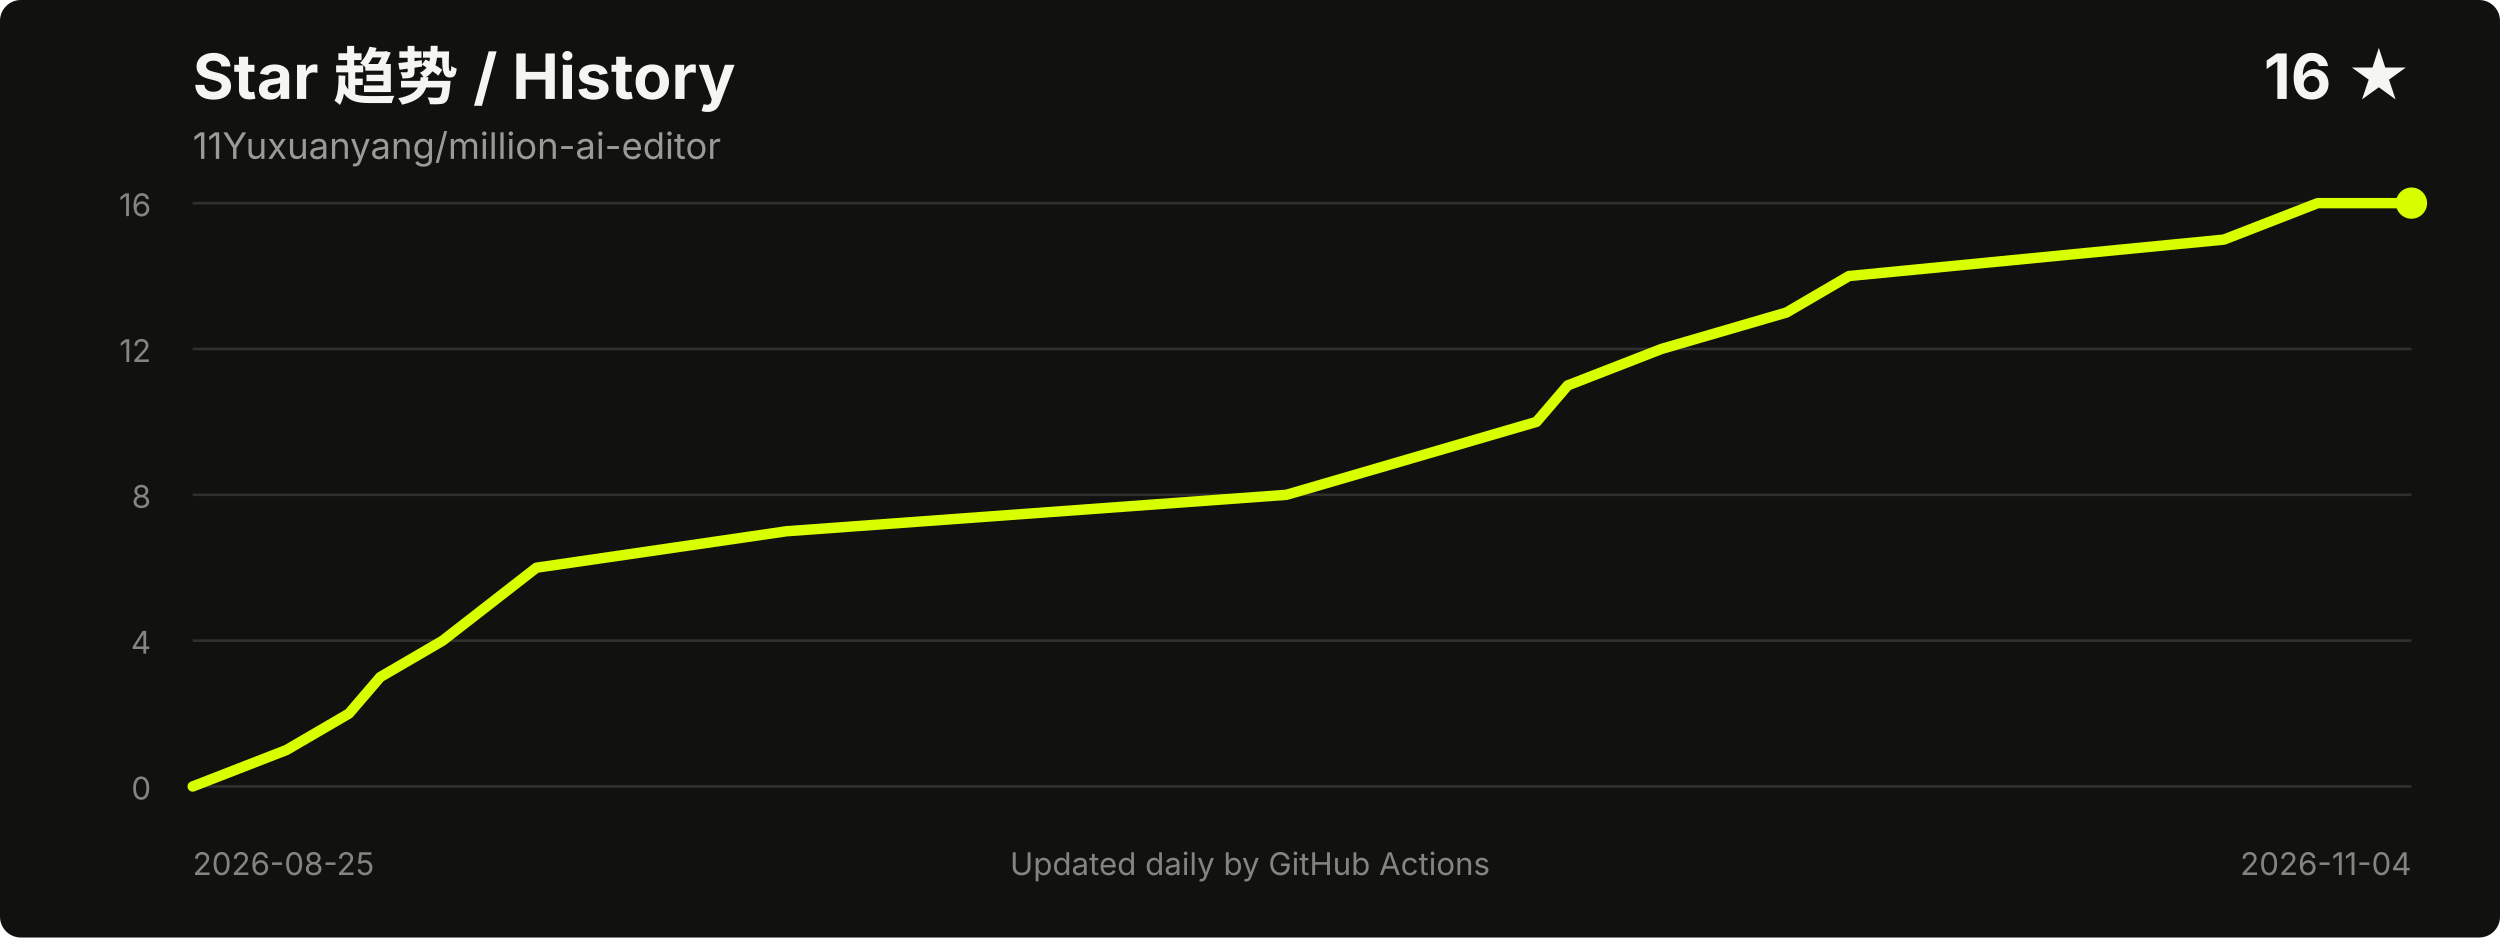
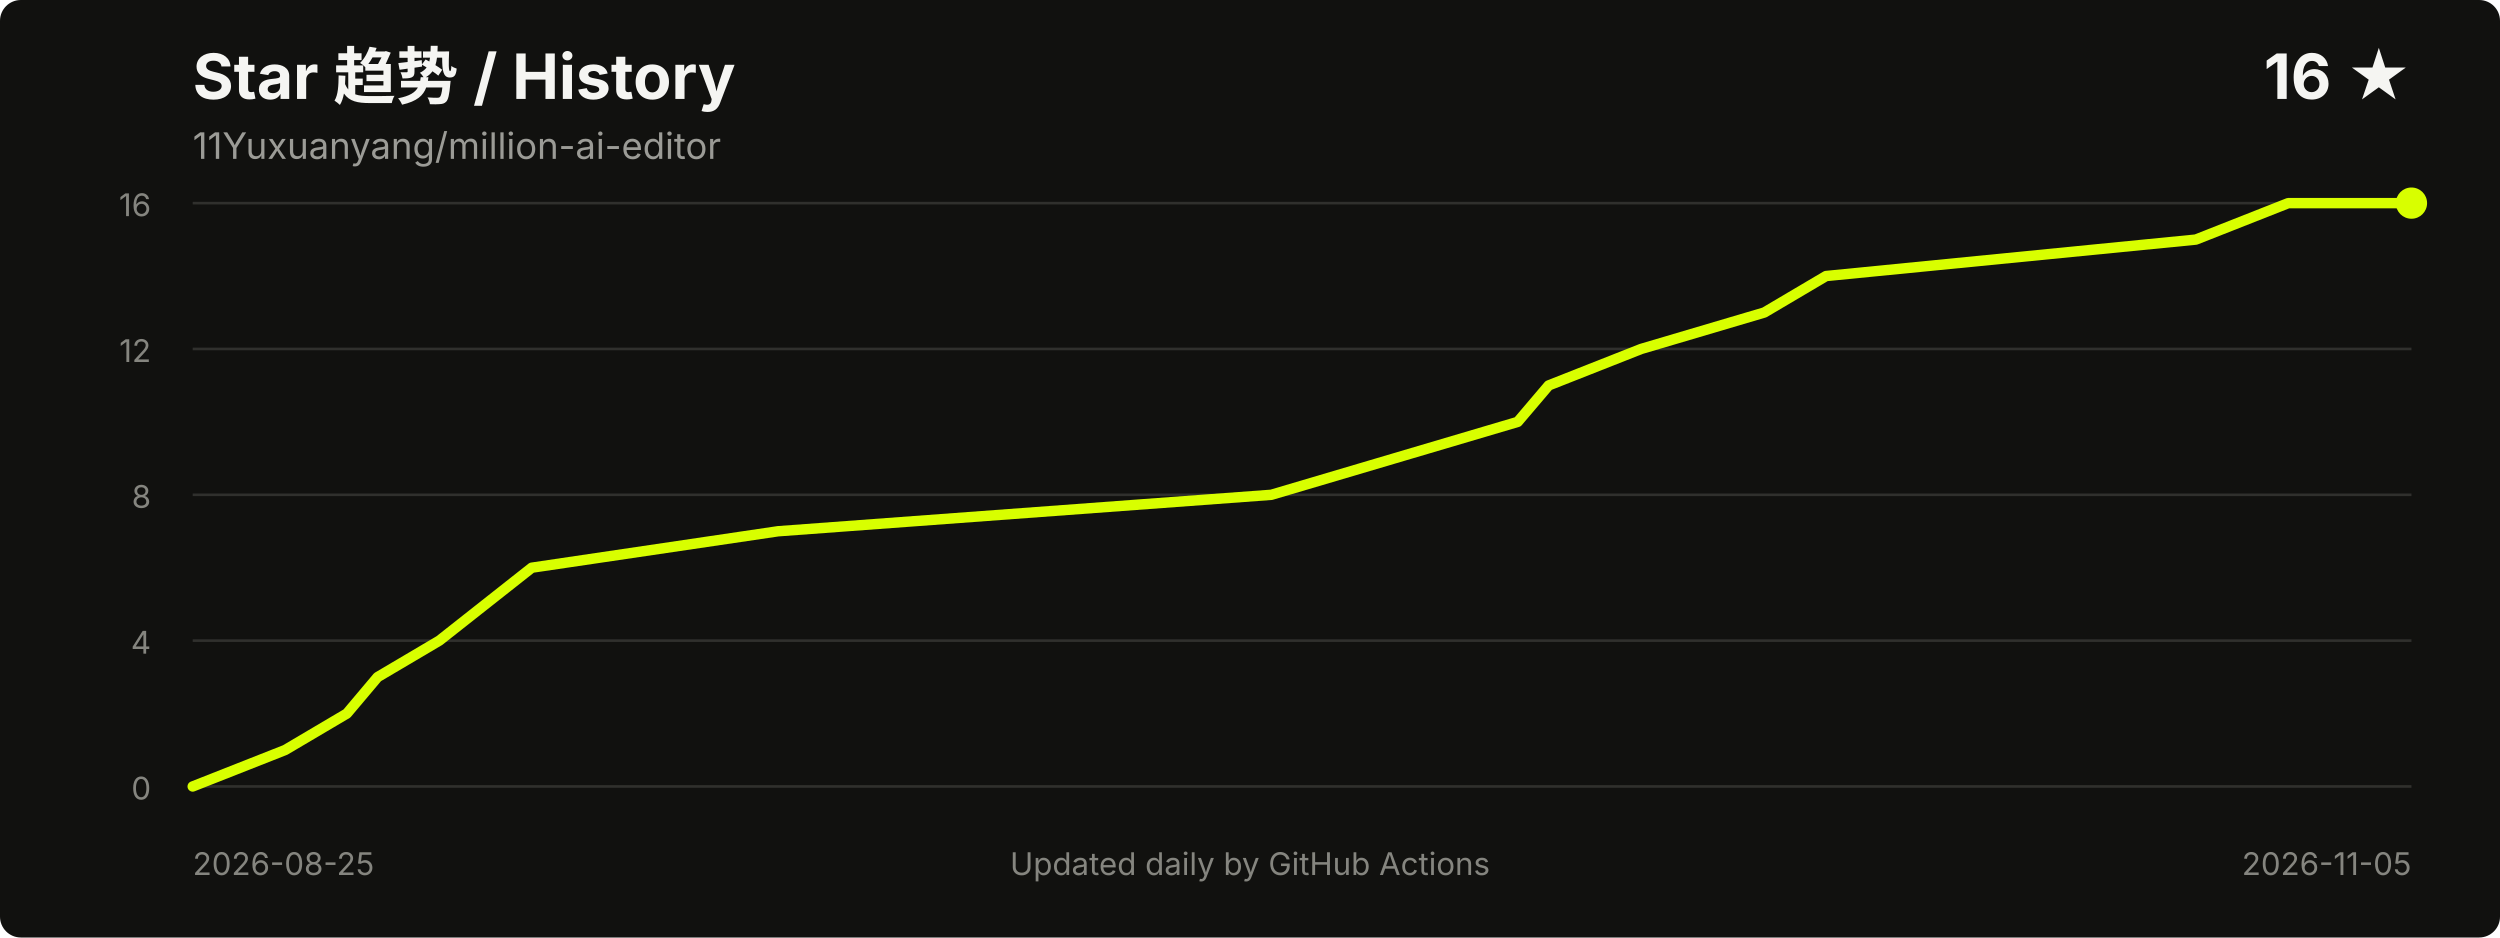
<svg xmlns="http://www.w3.org/2000/svg" width="960" height="360" viewBox="0 0 960 360" role="img" aria-labelledby="title desc">
  <style>
    .title { fill: #f5f5f2; font: 700 24px -apple-system, BlinkMacSystemFont, "Segoe UI", sans-serif; }
    .meta { fill: #9b9b96; font: 14px -apple-system, BlinkMacSystemFont, "Segoe UI", sans-serif; }
    .axis { fill: #85857f; font: 12px -apple-system, BlinkMacSystemFont, "Segoe UI", sans-serif; }
    .grid { stroke: #30302d; stroke-width: 1; }
  </style>
  <rect width="100%" height="100%" rx="8" fill="#11110f" />
  <text x="74" y="38" class="title">Star 趋势 / History</text>
  <text x="74" y="61" class="meta">11Yuxuanyang/million-ai-editor</text>
  <text x="926" y="38" text-anchor="end" class="title">16 ★</text>
  <line x1="74" y1="302.0" x2="926" y2="302.0" class="grid" />
  <line x1="74" y1="246.0" x2="926" y2="246.0" class="grid" />
  <line x1="74" y1="190.0" x2="926" y2="190.0" class="grid" />
  <line x1="74" y1="134.0" x2="926" y2="134.0" class="grid" />
  <line x1="74" y1="78.0" x2="926" y2="78.0" class="grid" />
  <text x="58" y="307.0" text-anchor="end" class="axis">0</text>
  <text x="58" y="251.0" text-anchor="end" class="axis">4</text>
  <text x="58" y="195.0" text-anchor="end" class="axis">8</text>
  <text x="58" y="139.0" text-anchor="end" class="axis">12</text>
  <text x="58" y="83.0" text-anchor="end" class="axis">16</text>
-   <polyline points="74.0,302.0 110.0,288.0 134.0,274.0 146.0,260.0 170.0,246.0 206.0,218.0 302.0,204.0 494.0,190.0 542.0,176.0 590.0,162.0 602.0,148.0 638.0,134.0 686.0,120.0 710.0,106.0 854.0,92.0 890.0,78.0 926.0,78.0" fill="none" stroke="#d8ff00" stroke-width="4" stroke-linecap="round" stroke-linejoin="round" />
+   <polyline points="74.0,302.0 109.5,288.0 133.2,274.0 145.0,260.0 168.7,246.0 204.2,218.0 298.8,204.0 488.2,190.0 535.5,176.0 582.8,162.0 594.7,148.0 630.2,134.0 677.5,120.0 701.2,106.0 843.2,92.0 878.7,78.0 926.0,78.0" fill="none" stroke="#d8ff00" stroke-width="4" stroke-linecap="round" stroke-linejoin="round" />
  <circle cx="926.0" cy="78.0" r="6" fill="#d8ff00" />
  <text x="74" y="336" class="axis">2026-08-25</text>
-   <text x="926" y="336" text-anchor="end" class="axis">2026-11-04</text>
+   <text x="926" y="336" text-anchor="end" class="axis">2026-11-05</text>
  <text x="480.0" y="336" text-anchor="middle" class="axis">Updated daily by GitHub Actions</text>
</svg>
